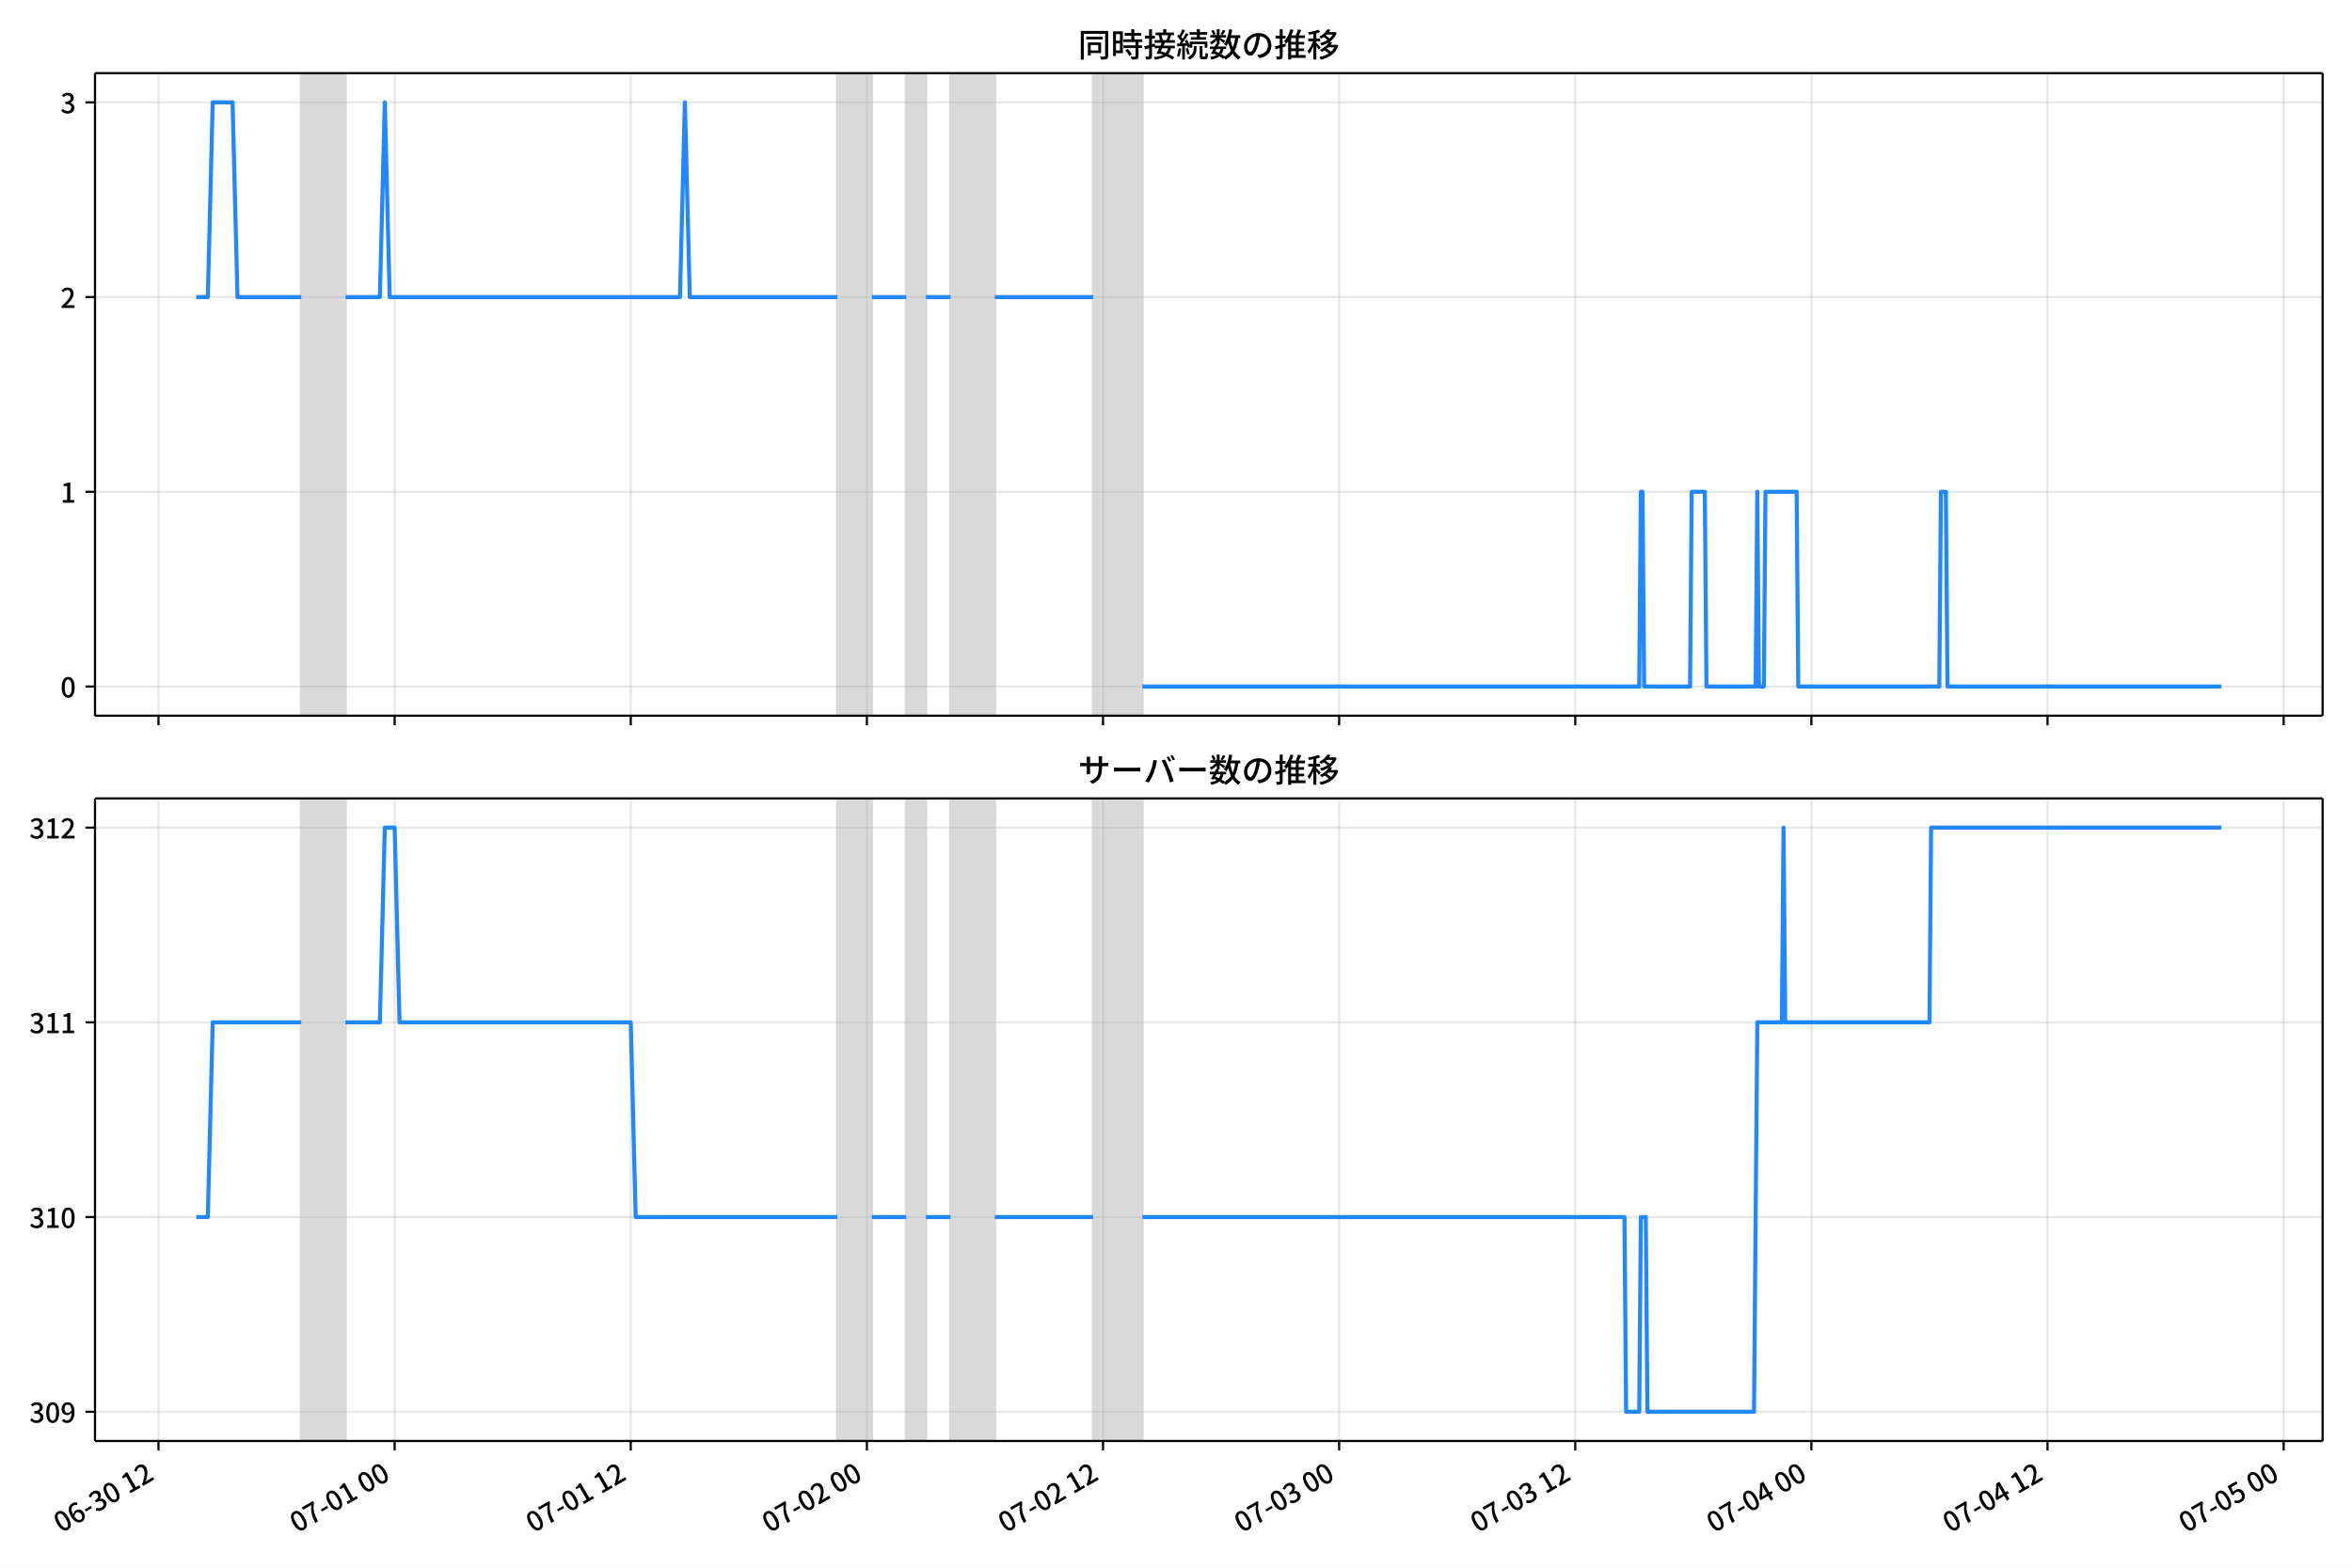
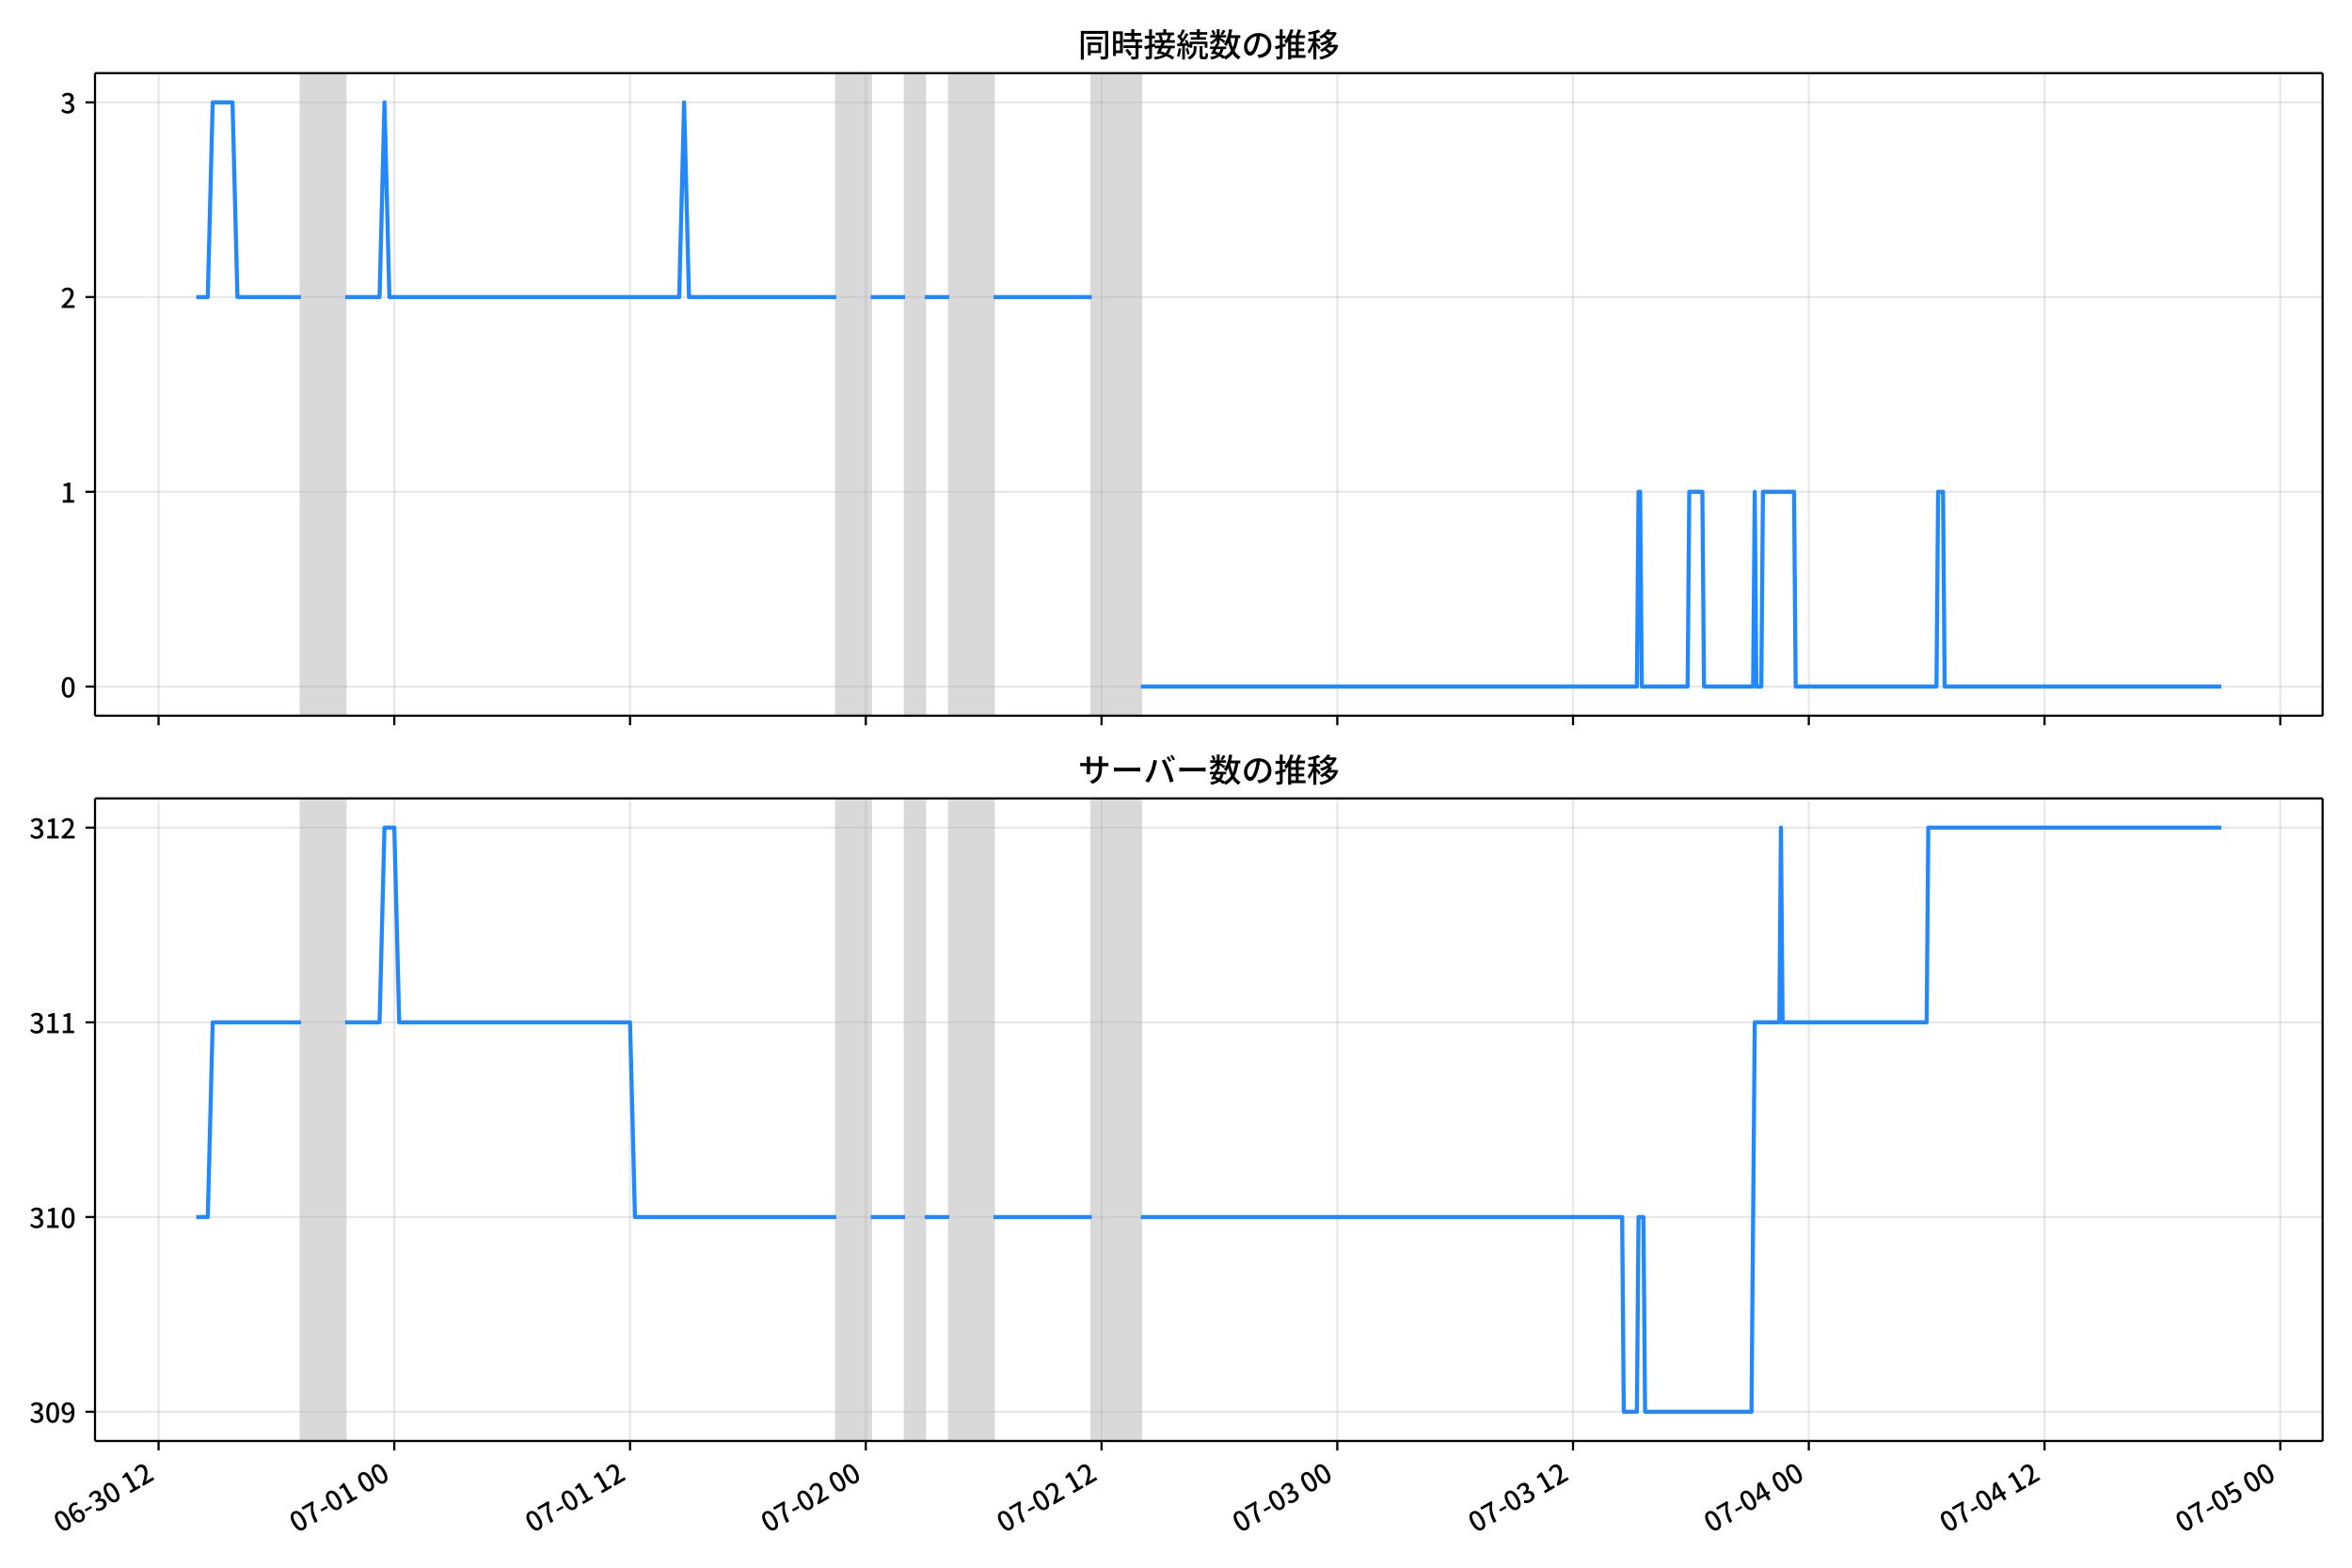
<svg xmlns="http://www.w3.org/2000/svg" xmlns:xlink="http://www.w3.org/1999/xlink" version="1.1" viewBox="0 0 864 576">
  <defs>
    <style type="text/css">*{stroke-linejoin: round; stroke-linecap: butt}</style>
  </defs>
  <g id="z">
    <g id="aa">
      <path d="m0 576h864v-576h-864z" fill="#fff" />
    </g>
    <g id="ab">
      <g id="ac">
        <path d="m34.9 262.97h818.3v-236.09h-818.3z" fill="#fff" />
      </g>
      <g id="ad">
-         <path d="m110.63 262.97h16.264v-236.09h-16.264z" clip-path="url(#b)" fill="#808080" opacity=".3" stroke="#808080" />
+         <path d="m110.57 262.97h16.238v-236.09h-16.238z" clip-path="url(#c)" fill="#808080" opacity=".3" stroke="#808080" />
      </g>
      <g id="ae">
-         <path d="m307.6 262.97h12.65v-236.09h-12.65z" clip-path="url(#b)" fill="#808080" opacity=".3" stroke="#808080" />
+         <path d="m307.22 262.97h12.629v-236.09h-12.629z" clip-path="url(#c)" fill="#808080" opacity=".3" stroke="#808080" />
      </g>
      <g id="af">
-         <path d="m332.9 262.97h7.228v-236.09h-7.228z" clip-path="url(#b)" fill="#808080" opacity=".3" stroke="#808080" />
+         <path d="m332.48 262.97h7.217v-236.09h-7.217z" clip-path="url(#c)" fill="#808080" opacity=".3" stroke="#808080" />
      </g>
      <g id="ag">
-         <path d="m349.17 262.97h16.264v-236.09h-16.264z" clip-path="url(#b)" fill="#808080" opacity=".3" stroke="#808080" />
+         <path d="m348.72 262.97h16.238v-236.09h-16.238z" clip-path="url(#c)" fill="#808080" opacity=".3" stroke="#808080" />
      </g>
      <g id="ah">
-         <path d="m401.57 262.97h18.071v-236.09h-18.071z" clip-path="url(#b)" fill="#808080" opacity=".3" stroke="#808080" />
+         <path d="m401.04 262.97h18.042v-236.09h-18.042z" clip-path="url(#c)" fill="#808080" opacity=".3" stroke="#808080" />
      </g>
      <g id="ai">
        <g id="aj">
          <g id="ak">
-             <path d="m58.223 262.97v-236.09" clip-path="url(#b)" fill="none" stroke="#b0b0b0" stroke-linecap="square" stroke-opacity=".3" stroke-width=".8" />
+             <path d="m58.245 262.97v-236.09" clip-path="url(#c)" fill="none" stroke="#b0b0b0" stroke-linecap="square" stroke-opacity=".3" stroke-width=".8" />
          </g>
          <g id="al">
            <defs>
              <path id="d" d="m0 0v3.5" stroke="#000" stroke-width=".8" />
            </defs>
-             <use x="58.223" y="262.973" stroke="#000000" stroke-width=".8" xlink:href="#d" />
+             <use x="58.245" y="262.973" stroke="#000000" stroke-width=".8" xlink:href="#d" />
          </g>
        </g>
        <g id="am">
          <g id="an">
-             <path d="m144.96 262.97v-236.09" clip-path="url(#b)" fill="none" stroke="#b0b0b0" stroke-linecap="square" stroke-opacity=".3" stroke-width=".8" />
+             <path d="m144.85 262.97v-236.09" clip-path="url(#c)" fill="none" stroke="#b0b0b0" stroke-linecap="square" stroke-opacity=".3" stroke-width=".8" />
          </g>
          <g id="ao">
-             <use x="144.964" y="262.973" stroke="#000000" stroke-width=".8" xlink:href="#d" />
+             <use x="144.846" y="262.973" stroke="#000000" stroke-width=".8" xlink:href="#d" />
          </g>
        </g>
        <g id="ap">
          <g id="aq">
-             <path d="m231.71 262.97v-236.09" clip-path="url(#b)" fill="none" stroke="#b0b0b0" stroke-linecap="square" stroke-opacity=".3" stroke-width=".8" />
+             <path d="m231.45 262.97v-236.09" clip-path="url(#c)" fill="none" stroke="#b0b0b0" stroke-linecap="square" stroke-opacity=".3" stroke-width=".8" />
          </g>
          <g id="ar">
-             <use x="231.705" y="262.973" stroke="#000000" stroke-width=".8" xlink:href="#d" />
+             <use x="231.447" y="262.973" stroke="#000000" stroke-width=".8" xlink:href="#d" />
          </g>
        </g>
        <g id="as">
          <g id="at">
-             <path d="m318.45 262.97v-236.09" clip-path="url(#b)" fill="none" stroke="#b0b0b0" stroke-linecap="square" stroke-opacity=".3" stroke-width=".8" />
+             <path d="m318.05 262.97v-236.09" clip-path="url(#c)" fill="none" stroke="#b0b0b0" stroke-linecap="square" stroke-opacity=".3" stroke-width=".8" />
          </g>
          <g id="au">
-             <use x="318.447" y="262.973" stroke="#000000" stroke-width=".8" xlink:href="#d" />
+             <use x="318.048" y="262.973" stroke="#000000" stroke-width=".8" xlink:href="#d" />
          </g>
        </g>
        <g id="av">
          <g id="aw">
-             <path d="m405.19 262.97v-236.09" clip-path="url(#b)" fill="none" stroke="#b0b0b0" stroke-linecap="square" stroke-opacity=".3" stroke-width=".8" />
+             <path d="m404.65 262.97v-236.09" clip-path="url(#c)" fill="none" stroke="#b0b0b0" stroke-linecap="square" stroke-opacity=".3" stroke-width=".8" />
          </g>
          <g id="ax">
-             <use x="405.188" y="262.973" stroke="#000000" stroke-width=".8" xlink:href="#d" />
+             <use x="404.65" y="262.973" stroke="#000000" stroke-width=".8" xlink:href="#d" />
          </g>
        </g>
        <g id="ay">
          <g id="az">
-             <path d="m491.93 262.97v-236.09" clip-path="url(#b)" fill="none" stroke="#b0b0b0" stroke-linecap="square" stroke-opacity=".3" stroke-width=".8" />
+             <path d="m491.25 262.97v-236.09" clip-path="url(#c)" fill="none" stroke="#b0b0b0" stroke-linecap="square" stroke-opacity=".3" stroke-width=".8" />
          </g>
          <g id="ba">
-             <use x="491.929" y="262.973" stroke="#000000" stroke-width=".8" xlink:href="#d" />
+             <use x="491.251" y="262.973" stroke="#000000" stroke-width=".8" xlink:href="#d" />
          </g>
        </g>
        <g id="bb">
          <g id="bc">
-             <path d="m578.67 262.97v-236.09" clip-path="url(#b)" fill="none" stroke="#b0b0b0" stroke-linecap="square" stroke-opacity=".3" stroke-width=".8" />
+             <path d="m577.85 262.97v-236.09" clip-path="url(#c)" fill="none" stroke="#b0b0b0" stroke-linecap="square" stroke-opacity=".3" stroke-width=".8" />
          </g>
          <g id="bd">
-             <use x="578.671" y="262.973" stroke="#000000" stroke-width=".8" xlink:href="#d" />
+             <use x="577.852" y="262.973" stroke="#000000" stroke-width=".8" xlink:href="#d" />
          </g>
        </g>
        <g id="be">
          <g id="bf">
-             <path d="m665.41 262.97v-236.09" clip-path="url(#b)" fill="none" stroke="#b0b0b0" stroke-linecap="square" stroke-opacity=".3" stroke-width=".8" />
+             <path d="m664.45 262.97v-236.09" clip-path="url(#c)" fill="none" stroke="#b0b0b0" stroke-linecap="square" stroke-opacity=".3" stroke-width=".8" />
          </g>
          <g id="bg">
-             <use x="665.412" y="262.973" stroke="#000000" stroke-width=".8" xlink:href="#d" />
+             <use x="664.453" y="262.973" stroke="#000000" stroke-width=".8" xlink:href="#d" />
          </g>
        </g>
        <g id="bh">
          <g id="bi">
-             <path d="m752.15 262.97v-236.09" clip-path="url(#b)" fill="none" stroke="#b0b0b0" stroke-linecap="square" stroke-opacity=".3" stroke-width=".8" />
+             <path d="m751.05 262.97v-236.09" clip-path="url(#c)" fill="none" stroke="#b0b0b0" stroke-linecap="square" stroke-opacity=".3" stroke-width=".8" />
          </g>
          <g id="bj">
-             <use x="752.153" y="262.973" stroke="#000000" stroke-width=".8" xlink:href="#d" />
+             <use x="751.054" y="262.973" stroke="#000000" stroke-width=".8" xlink:href="#d" />
          </g>
        </g>
        <g id="bk">
          <g id="bl">
-             <path d="m838.89 262.97v-236.09" clip-path="url(#b)" fill="none" stroke="#b0b0b0" stroke-linecap="square" stroke-opacity=".3" stroke-width=".8" />
+             <path d="m837.65 262.97v-236.09" clip-path="url(#c)" fill="none" stroke="#b0b0b0" stroke-linecap="square" stroke-opacity=".3" stroke-width=".8" />
          </g>
          <g id="bm">
-             <use x="838.895" y="262.973" stroke="#000000" stroke-width=".8" xlink:href="#d" />
+             <use x="837.655" y="262.973" stroke="#000000" stroke-width=".8" xlink:href="#d" />
          </g>
        </g>
      </g>
      <g id="bn">
        <g id="bo">
          <g id="bp">
-             <path d="m34.9 252.24h818.3" clip-path="url(#b)" fill="none" stroke="#b0b0b0" stroke-linecap="square" stroke-opacity=".3" stroke-width=".8" />
+             <path d="m34.9 252.24h818.3" clip-path="url(#c)" fill="none" stroke="#b0b0b0" stroke-linecap="square" stroke-opacity=".3" stroke-width=".8" />
          </g>
          <g id="bq">
            <defs>
              <path id="i" d="m0 0h-3.5" stroke="#000" stroke-width=".8" />
            </defs>
            <use x="34.9" y="252.241" stroke="#000000" stroke-width=".8" xlink:href="#i" />
          </g>
          <g id="br">
            <g transform="translate(22.2 256.23) scale(.1 -.1)">
              <defs>
                <path id="a" transform="scale(.015625)" d="m1830-90q-460 0-806 275-346 276-535 823-188 547-188 1366 0 820 188 1357 189 538 535 803 346 266 806 266 461 0 800-269 340-269 528-803 189-534 189-1354 0-819-189-1366-188-547-528-823-339-275-800-275zm0 589q237 0 422 185 186 186 288 599 103 413 103 1091 0 679-103 1082-102 403-288 582-185 180-422 180-236 0-422-180-186-179-292-582-105-403-105-1082 0-678 105-1091 106-413 292-599 186-185 422-185z" />
              </defs>
              <use xlink:href="#a" />
            </g>
          </g>
        </g>
        <g id="bs">
          <g id="bt">
-             <path d="m34.9 180.7h818.3" clip-path="url(#b)" fill="none" stroke="#b0b0b0" stroke-linecap="square" stroke-opacity=".3" stroke-width=".8" />
+             <path d="m34.9 180.7h818.3" clip-path="url(#c)" fill="none" stroke="#b0b0b0" stroke-linecap="square" stroke-opacity=".3" stroke-width=".8" />
          </g>
          <g id="bu">
            <use x="34.9" y="180.698" stroke="#000000" stroke-width=".8" xlink:href="#i" />
          </g>
          <g id="bv">
            <g transform="translate(22.2 184.68) scale(.1 -.1)">
              <defs>
                <path id="e" transform="scale(.015625)" d="m544 0v608h1037v3277h-845v467q333 58 579 147 247 90 451 218h557v-4109h915v-608h-2694z" />
              </defs>
              <use xlink:href="#e" />
            </g>
          </g>
        </g>
        <g id="bw">
          <g id="bx">
-             <path d="m34.9 109.15h818.3" clip-path="url(#b)" fill="none" stroke="#b0b0b0" stroke-linecap="square" stroke-opacity=".3" stroke-width=".8" />
+             <path d="m34.9 109.15h818.3" clip-path="url(#c)" fill="none" stroke="#b0b0b0" stroke-linecap="square" stroke-opacity=".3" stroke-width=".8" />
          </g>
          <g id="by">
            <use x="34.9" y="109.155" stroke="#000000" stroke-width=".8" xlink:href="#i" />
          </g>
          <g id="bz">
            <g transform="translate(22.2 113.14) scale(.1 -.1)">
              <defs>
                <path id="h" transform="scale(.015625)" d="m282 0v429q697 621 1164 1136 468 515 701 956 234 442 234 826 0 256-87 451-86 196-262 301-176 106-445 106-275 0-506-151-230-150-422-368l-416 410q301 333 637 518 336 186 803 186 429 0 749-176t496-493 176-745q0-455-224-919t-615-935q-390-470-889-950 186 20 394 36t374 16h1184v-634h-3046z" />
              </defs>
              <use xlink:href="#h" />
            </g>
          </g>
        </g>
        <g id="ca">
          <g id="cb">
-             <path d="m34.9 37.611h818.3" clip-path="url(#b)" fill="none" stroke="#b0b0b0" stroke-linecap="square" stroke-opacity=".3" stroke-width=".8" />
+             <path d="m34.9 37.611h818.3" clip-path="url(#c)" fill="none" stroke="#b0b0b0" stroke-linecap="square" stroke-opacity=".3" stroke-width=".8" />
          </g>
          <g id="cc">
            <use x="34.9" y="37.611" stroke="#000000" stroke-width=".8" xlink:href="#i" />
          </g>
          <g id="cd">
            <g transform="translate(22.2 41.597) scale(.1 -.1)">
              <defs>
                <path id="j" transform="scale(.015625)" d="m1715-90q-371 0-656 90t-503 240q-217 150-377 323l359 474q211-205 479-359 269-153 634-153 269 0 467 92 199 93 311 266t112 423q0 256-125 451t-429 300q-304 106-835 106v551q467 0 732 105 266 106 384 291 119 186 119 423 0 307-192 489-192 183-531 183-269 0-503-119-233-118-438-316l-384 460q282 256 614 413 333 157 737 157 422 0 748-144 327-144 512-413 186-269 186-659 0-403-221-685-221-281-592-422v-26q269-70 490-227t349-400 128-557q0-422-215-726-214-304-573-468-358-163-787-163z" />
              </defs>
              <use xlink:href="#j" />
            </g>
          </g>
        </g>
      </g>
      <g id="ce">
-         <path d="m72.095 109.15h4.243l1.803-71.543h7.289l1.811 71.543h23.388m16.264 0h12.65l1.807-71.543 1.807 71.543h106.62l1.807-71.543 1.807 71.543h54.213m12.65 0h12.65m7.228 0h9.036m16.264 0h36.142m18.071 143.09h182.52l.602-71.543h.602l.602 71.543h16.866l.602-71.543h4.819l.602 71.543h18.071l.602-71.543.602 71.543h1.807l.602-71.543h11.445l.602 71.543h51.804l.602-71.543h1.807l.602 71.543h100.6v0" clip-path="url(#b)" fill="none" stroke="#28f" stroke-linecap="square" stroke-width="1.5" />
+         <path d="m72.095 109.15h4.236l1.8-71.543h7.277l1.808 71.543h23.35m16.238 0h12.629l1.804-71.543 1.804 71.543h106.45l1.804-71.543 1.804 71.543h54.126m12.629 0h12.629m7.217 0h9.021m16.238 0h36.084m18.042 143.09h182.22l.601-71.543h.601l.601 71.543h16.839l.601-71.543h4.811l.601 71.543h18.042l.601-71.543.601 71.543h1.804l.601-71.543h11.427l.601 71.543h51.72l.601-71.543h1.804l.601 71.543h101.64v0" clip-path="url(#c)" fill="none" stroke="#28f" stroke-linecap="square" stroke-width="1.5" />
      </g>
      <g id="cf">
        <path d="m34.9 262.97v-236.09" fill="none" stroke="#000" stroke-linecap="square" stroke-width=".8" />
      </g>
      <g id="cg">
        <path d="m853.2 262.97v-236.09" fill="none" stroke="#000" stroke-linecap="square" stroke-width=".8" />
      </g>
      <g id="ch">
        <path d="m34.9 262.97h818.3" fill="none" stroke="#000" stroke-linecap="square" stroke-width=".8" />
      </g>
      <g id="ci">
        <path d="m34.9 26.88h818.3" fill="none" stroke="#000" stroke-linecap="square" stroke-width=".8" />
      </g>
      <g id="cj">
        <g transform="translate(396.05 20.88) scale(.12 -.12)">
          <defs>
            <path id="t" transform="scale(.015625)" d="m1587 3936h3232v-518h-3232v518zm320-1114h557v-2534h-557v2534zm301 0h2291v-2086h-2291v512h1734v1069h-1734v505zm-1683 2260h5113v-570h-4524v-5056h-589v5626zm4768 0h595v-4896q0-250-67-397t-227-218q-160-77-426-96t-675-19q-13 83-45 192t-77 218q-45 108-89 185 281-13 527-13 247 0 330 0 83 7 118 42 36 35 36 112v4890z" />
            <path id="r" transform="scale(.015625)" d="m2714 4672h3238v-525h-3238v525zm-244-1235h3712v-538h-3712v538zm20-1184h3635v-531h-3635v531zm1523 3155h595v-2310h-595v2310zm832-2451h589v-2823q0-230-61-364-61-135-227-199-167-70-423-86t-633-16q-20 121-78 285-57 163-121 284 275-6 509-9t310-3q77 6 106 28 29 23 29 93v2810zm-2023-1677 487 282q153-160 313-352t294-381q135-189 206-343l-519-313q-64 153-189 348-124 196-278 394-154 199-314 365zm-2086 3718h1619v-4281h-1619v544h1056v3187h-1056v550zm32-1843h1293v-537h-1293v537zm-320 1843h563v-4832h-563v4832z" />
            <path id="s" transform="scale(.015625)" d="m3866 5408h614v-870h-614v870zm-1479-653h3597v-518h-3597v518zm-230-1485h4e3v-518h-4e3v518zm825 922 519 102q64-160 121-342 58-182 96-352 39-170 45-304l-544-128q-6 134-42 313-35 180-83 365-48 186-112 346zm1856 109 589-71q-96-275-202-557-105-281-195-486l-518 77q58 147 122 329 64 183 118 372t86 336zm-2643-2106h3943v-518h-3943v518zm1408 685 602-115q-167-371-362-784t-390-797-362-685l-525 179q160 288 346 666t368 784 323 752zm-659-2157 358 403q352-102 733-240 381-137 752-304 371-166 697-336 327-169 558-329l-384-461q-218 160-532 336-313 176-685 345-371 170-755 323-384 154-742 263zm1894 1114 583-71q-122-550-353-944-230-393-604-662t-922-435q-547-167-1296-269-25 128-93 269-67 141-137 230 678 64 1168 192t819 349q330 221 531 550 202 330 304 791zm-4684 217q396 90 953 240 557 151 1120 311l77-544q-525-154-1053-311-528-156-963-284l-134 588zm121 2093h1965v-563h-1965v563zm819 1248h576v-5229q0-236-51-374t-192-208q-141-77-355-99-214-23-541-16-13 115-64 288t-109 294q205-6 381-6t234 0q64 0 92 28 29 29 29 93v5229z" />
            <path id="q" transform="scale(.015625)" d="m4058 5408h595v-1798h-595v1798zm-1415-563h3443v-499h-3443v499zm231-992h3008v-499h-3008v499zm-224-877h3475v-1203h-531v729h-2432v-729h-512v1203zm1964-877h551v-1881q0-122 22-157 23-35 106-35 25 0 92 0 68 0 135 0t99 0q51 0 83 54t45 224 19 515q90-70 234-131t259-93q-19-429-83-662-64-234-183-326-118-93-316-93-39 0-103 0t-134 0-138 0q-67 0-99 0-237 0-365 64t-176 218q-48 153-48 422v1881zm-1164-6h550v-455q0-243-48-528-48-284-186-579-137-294-409-572-272-279-727-503-70 90-192 208-121 118-230 195 416 205 665 438 250 234 371 474 122 240 164 467 42 228 42 413v442zm-2240 3309 524-192q-121-244-259-503-137-259-275-496t-259-416l-410 173q122 186 246 438 125 253 240 515 116 263 193 481zm716-743 500-230q-224-359-496-756-272-396-548-764-275-368-518-650l-358 205q179 211 377 483 199 272 387 569 189 298 358 592 170 295 298 551zm-1721-665 307 403q166-154 339-340 173-185 320-364t224-327l-326-460q-77 160-218 348-141 189-314 384-172 196-332 356zm1485-832 435 179q128-211 249-458 122-246 215-474 93-227 137-412l-473-211q-32 185-119 422-86 237-201 486-115 250-243 468zm-1530-583q422 26 998 54 576 29 1184 68l7-499q-570-45-1127-84-556-38-992-70l-70 531zm1702-992 436 135q121-276 214-596t118-556l-454-148q-26 237-112 563-86 327-202 602zm-1363 109 499-83q-57-455-163-897-105-441-253-748-51 32-134 73-83 42-170 83-86 42-144 62 148 294 234 697t131 813zm691 627h525v-2861h-525v2861z" />
            <path id="l" transform="scale(.015625)" d="m224 2022h3187v-499h-3187v499zm51 2247h3111v-487h-3111v487zm1127-1735 563-121q-154-320-333-672t-352-679q-173-326-326-582l-532 173q148 243 324 566t345 669q170 346 311 646zm934-832 563-64q-89-480-262-838t-461-614-701-432-976-298q-25 128-99 269t-157 237q659 102 1085 303 426 202 666 554t342 883zm422 3597 519-211q-147-218-298-436-150-217-278-377l-403 186q121 173 252 413 132 240 208 425zm-1203 109h563v-2957h-563v2957zm-1075-320 448 186q134-192 246-420 112-227 157-393l-467-211q-38 172-147 406t-237 432zm1094-1050 397-236q-160-263-400-529-240-265-519-489-278-224-553-378-51 103-141 237-89 135-179 218 269 109 534 294 266 186 493 416 228 231 368 467zm487-204q83-45 246-145 163-99 352-211t346-211 221-150l-327-423q-83 77-230 198-147 122-317 253-170 132-327 250-156 119-259 189l295 250zm1798 396h2311v-556h-2311v556zm115 1178 615-90q-103-640-263-1235t-384-1101q-224-505-512-889-44 57-134 134t-186 157-166 125q275 339 473 796 199 458 340 995 141 538 217 1108zm1223-1510 614-58q-147-1101-445-1940-297-838-813-1443-515-604-1321-1014-26 71-90 177-64 105-134 208-70 102-128 159 742 346 1212 880 471 535 730 1290 260 755 375 1741zm-1005-135q134-851 387-1597 253-745 659-1305 407-560 1002-874-70-57-154-150-83-93-154-189-70-96-121-179-633 371-1056 988-422 618-688 1434-265 816-425 1783l550 89zm-3309-3065 327 416q377-148 754-330 378-182 701-378 324-195 548-368l-416-435q-211 179-519 378-307 198-666 383-358 186-729 334z" />
            <path id="p" transform="scale(.015625)" d="m3686 4378q-64-493-163-1041-99-547-265-1084-192-653-432-1104t-522-688-595-237q-320 0-596 221-275 221-448 621-172 400-172 931 0 537 220 1017 221 480 611 851 391 372 909 583 519 211 1121 211 576 0 1040-186 464-185 793-515 330-329 502-771 173-441 173-941 0-672-278-1194-278-521-816-851-538-329-1318-444l-378 601q166 20 307 42t263 48q307 70 585 217 279 148 496 375 218 227 342 534 125 308 125 692t-122 713q-121 330-358 573-236 243-582 380-346 138-781 138-525 0-935-186-409-185-694-489-284-304-432-656-147-352-147-678 0-365 89-605 90-240 224-355 135-115 276-115t288 144 297 457q151 314 298 800 147 461 246 982 100 522 145 1021l684-12z" />
            <path id="m" transform="scale(.015625)" d="m2995 2925h2893v-519h-2893v519zm0-1280h2893v-519h-2893v519zm-64-1299h3232v-557h-3232v557zm1312 3577h563v-3763h-563v3763zm429 1466 634-141q-154-390-340-794-185-403-339-684l-512 140q103 199 208 458 106 259 195 528 90 269 154 493zm-1472 25 582-147q-153-518-371-1018-217-499-483-931t-573-758q-38 64-109 160-70 96-147 198-77 103-141 160 416 416 733 1034t509 1302zm128-1203h2720v-537h-2720v-4205h-582v4422l313 320h269zm-3174-2157q396 90 953 240 557 151 1120 311l77-544q-525-154-1053-311-528-156-963-284l-134 588zm121 2093h1965v-563h-1965v563zm819 1248h576v-5229q0-236-51-374t-192-208q-141-77-355-99-214-23-541-16-13 115-64 288t-109 294q205-6 381-6t234 0q64 0 92 28 29 29 29 93v5229z" />
            <path id="k" transform="scale(.015625)" d="m4051 5402 595-109q-281-493-729-941t-1107-806q-39 64-106 144t-141 153q-73 74-137 119 608 288 1011 678t614 762zm-77-557h1511v-493h-1863l352 493zm1293 0h109l109 25 384-179q-192-505-496-905t-695-701q-390-301-845-519-454-217-947-358-44 109-137 253t-176 227q448 109 867 294 419 186 777 445 359 259 631 592t419 730v96zm-1990-954 377 307q167-96 336-218 170-121 320-249 151-128 247-237l-397-332q-90 108-237 236t-317 259q-169 132-329 234zm1107-934 595-109q-307-538-803-1031-496-492-1232-876-38 64-102 144t-138 156q-74 77-138 116 455 217 807 483t604 554q253 288 407 563zm-90-589h1460v-506h-1818l358 506zm1268 0h121l109 26 384-167q-192-614-531-1075t-787-794q-448-332-983-553-534-221-1129-355-45 115-132 269-86 153-176 249 551 96 1043 285 493 189 903 473 410 285 714 669t464 883v90zm-2132-1056 410 339q186-102 384-237 198-134 371-275t282-269l-435-371q-103 128-270 272-166 144-361 288t-381 253zm-2150 3533h589v-5376h-589v5376zm-992-1242h2336v-569h-2336v569zm1024-224 365-160q-96-339-231-707-134-368-291-727-157-358-336-672-179-313-365-537-44 128-134 291t-160 272q173 192 339 457 167 266 323 570 157 304 282 618t208 595zm941 1946 416-467q-314-122-695-221-380-99-784-173-403-74-780-131-20 102-71 236-51 135-102 231 358 58 732 138 375 80 711 179t573 208zm-397-2579q58-45 179-170 122-125 266-266 144-140 259-265t160-183l-352-473q-58 102-157 255-99 154-218 317-118 164-227 311-108 147-185 237l275 237z" />
          </defs>
          <use xlink:href="#t" />
          <use transform="translate(100)" xlink:href="#r" />
          <use transform="translate(200)" xlink:href="#s" />
          <use transform="translate(300)" xlink:href="#q" />
          <use transform="translate(400)" xlink:href="#l" />
          <use transform="translate(500)" xlink:href="#p" />
          <use transform="translate(600)" xlink:href="#m" />
          <use transform="translate(700)" xlink:href="#k" />
        </g>
      </g>
    </g>
    <g id="ck">
      <g id="cl">
        <path d="m34.9 529.45h818.3v-236.09h-818.3z" fill="#fff" />
      </g>
      <g id="cm">
-         <path d="m110.63 529.45h16.264v-236.09h-16.264z" clip-path="url(#c)" fill="#808080" opacity=".3" stroke="#808080" />
+         <path d="m110.57 529.45h16.238v-236.09h-16.238z" clip-path="url(#b)" fill="#808080" opacity=".3" stroke="#808080" />
      </g>
      <g id="cn">
-         <path d="m307.6 529.45h12.65v-236.09h-12.65z" clip-path="url(#c)" fill="#808080" opacity=".3" stroke="#808080" />
+         <path d="m307.22 529.45h12.629v-236.09h-12.629z" clip-path="url(#b)" fill="#808080" opacity=".3" stroke="#808080" />
      </g>
      <g id="co">
-         <path d="m332.9 529.45h7.228v-236.09h-7.228z" clip-path="url(#c)" fill="#808080" opacity=".3" stroke="#808080" />
+         <path d="m332.48 529.45h7.217v-236.09h-7.217z" clip-path="url(#b)" fill="#808080" opacity=".3" stroke="#808080" />
      </g>
      <g id="cp">
-         <path d="m349.17 529.45h16.264v-236.09h-16.264z" clip-path="url(#c)" fill="#808080" opacity=".3" stroke="#808080" />
+         <path d="m348.72 529.45h16.238v-236.09h-16.238z" clip-path="url(#b)" fill="#808080" opacity=".3" stroke="#808080" />
      </g>
      <g id="cq">
-         <path d="m401.57 529.45h18.071v-236.09h-18.071z" clip-path="url(#c)" fill="#808080" opacity=".3" stroke="#808080" />
+         <path d="m401.04 529.45h18.042v-236.09h-18.042z" clip-path="url(#b)" fill="#808080" opacity=".3" stroke="#808080" />
      </g>
      <g id="cr">
        <g id="cs">
          <g id="ct">
-             <path d="m58.223 529.45v-236.09" clip-path="url(#c)" fill="none" stroke="#b0b0b0" stroke-linecap="square" stroke-opacity=".3" stroke-width=".8" />
+             <path d="m58.245 529.45v-236.09" clip-path="url(#b)" fill="none" stroke="#b0b0b0" stroke-linecap="square" stroke-opacity=".3" stroke-width=".8" />
          </g>
          <g id="cu">
-             <use x="58.223" y="529.445" stroke="#000000" stroke-width=".8" xlink:href="#d" />
+             <use x="58.245" y="529.445" stroke="#000000" stroke-width=".8" xlink:href="#d" />
          </g>
          <g id="cv">
-             <g transform="translate(22.449 563.36) rotate(-30) scale(.1 -.1)">
+             <g transform="translate(22.472 563.36) rotate(-30) scale(.1 -.1)">
              <defs>
                <path id="v" transform="scale(.015625)" d="m1971-90q-339 0-634 144-294 144-518 435-224 292-352 733-128 442-128 1044 0 678 147 1161 148 483 397 784 250 301 570 445t665 144q397 0 688-147 292-147 490-359l-403-448q-128 154-327 253-198 99-409 99-307 0-567-182-259-182-413-605-153-422-153-1145 0-608 115-1002t326-589q212-195 493-195 212 0 375 121 163 122 259 343t96 522q0 300-90 511-89 212-259 320-169 109-419 109-211 0-451-134t-458-461l-25 538q134 192 313 323t374 201q196 71 375 71 397 0 694-163 298-163 467-490 170-326 170-825 0-468-195-817-195-348-512-544-317-195-701-195z" />
                <path id="f" transform="scale(.015625)" d="m301 1536v544h1689v-544h-1689z" />
              </defs>
              <use xlink:href="#a" />
              <use transform="translate(57)" xlink:href="#v" />
              <use transform="translate(114)" xlink:href="#f" />
              <use transform="translate(149.7)" xlink:href="#j" />
              <use transform="translate(206.7)" xlink:href="#a" />
              <use transform="translate(263.7)" xlink:href="#NotoSansJP-Medium-20" />
              <use transform="translate(286.2)" xlink:href="#e" />
              <use transform="translate(343.2)" xlink:href="#h" />
            </g>
          </g>
        </g>
        <g id="cw">
          <g id="cx">
-             <path d="m144.96 529.45v-236.09" clip-path="url(#c)" fill="none" stroke="#b0b0b0" stroke-linecap="square" stroke-opacity=".3" stroke-width=".8" />
+             <path d="m144.85 529.45v-236.09" clip-path="url(#b)" fill="none" stroke="#b0b0b0" stroke-linecap="square" stroke-opacity=".3" stroke-width=".8" />
          </g>
          <g id="cy">
-             <use x="144.964" y="529.445" stroke="#000000" stroke-width=".8" xlink:href="#d" />
+             <use x="144.846" y="529.445" stroke="#000000" stroke-width=".8" xlink:href="#d" />
          </g>
          <g id="cz">
-             <g transform="translate(109.19 563.36) rotate(-30) scale(.1 -.1)">
+             <g transform="translate(109.07 563.36) rotate(-30) scale(.1 -.1)">
              <defs>
                <path id="g" transform="scale(.015625)" d="m1235 0q32 646 109 1187t224 1024 384 941 576 938h-2208v627h3027v-455q-409-512-665-989-256-476-397-969t-205-1053-90-1251h-755z" />
              </defs>
              <use xlink:href="#a" />
              <use transform="translate(57)" xlink:href="#g" />
              <use transform="translate(114)" xlink:href="#f" />
              <use transform="translate(149.7)" xlink:href="#a" />
              <use transform="translate(206.7)" xlink:href="#e" />
              <use transform="translate(263.7)" xlink:href="#NotoSansJP-Medium-20" />
              <use transform="translate(286.2)" xlink:href="#a" />
              <use transform="translate(343.2)" xlink:href="#a" />
            </g>
          </g>
        </g>
        <g id="da">
          <g id="db">
-             <path d="m231.71 529.45v-236.09" clip-path="url(#c)" fill="none" stroke="#b0b0b0" stroke-linecap="square" stroke-opacity=".3" stroke-width=".8" />
+             <path d="m231.45 529.45v-236.09" clip-path="url(#b)" fill="none" stroke="#b0b0b0" stroke-linecap="square" stroke-opacity=".3" stroke-width=".8" />
          </g>
          <g id="dc">
-             <use x="231.705" y="529.445" stroke="#000000" stroke-width=".8" xlink:href="#d" />
+             <use x="231.447" y="529.445" stroke="#000000" stroke-width=".8" xlink:href="#d" />
          </g>
          <g id="dd">
-             <g transform="translate(195.93 563.36) rotate(-30) scale(.1 -.1)">
+             <g transform="translate(195.67 563.36) rotate(-30) scale(.1 -.1)">
              <use xlink:href="#a" />
              <use transform="translate(57)" xlink:href="#g" />
              <use transform="translate(114)" xlink:href="#f" />
              <use transform="translate(149.7)" xlink:href="#a" />
              <use transform="translate(206.7)" xlink:href="#e" />
              <use transform="translate(263.7)" xlink:href="#NotoSansJP-Medium-20" />
              <use transform="translate(286.2)" xlink:href="#e" />
              <use transform="translate(343.2)" xlink:href="#h" />
            </g>
          </g>
        </g>
        <g id="de">
          <g id="df">
-             <path d="m318.45 529.45v-236.09" clip-path="url(#c)" fill="none" stroke="#b0b0b0" stroke-linecap="square" stroke-opacity=".3" stroke-width=".8" />
+             <path d="m318.05 529.45v-236.09" clip-path="url(#b)" fill="none" stroke="#b0b0b0" stroke-linecap="square" stroke-opacity=".3" stroke-width=".8" />
          </g>
          <g id="dg">
-             <use x="318.447" y="529.445" stroke="#000000" stroke-width=".8" xlink:href="#d" />
+             <use x="318.048" y="529.445" stroke="#000000" stroke-width=".8" xlink:href="#d" />
          </g>
          <g id="dh">
-             <g transform="translate(282.67 563.36) rotate(-30) scale(.1 -.1)">
+             <g transform="translate(282.28 563.36) rotate(-30) scale(.1 -.1)">
              <use xlink:href="#a" />
              <use transform="translate(57)" xlink:href="#g" />
              <use transform="translate(114)" xlink:href="#f" />
              <use transform="translate(149.7)" xlink:href="#a" />
              <use transform="translate(206.7)" xlink:href="#h" />
              <use transform="translate(263.7)" xlink:href="#NotoSansJP-Medium-20" />
              <use transform="translate(286.2)" xlink:href="#a" />
              <use transform="translate(343.2)" xlink:href="#a" />
            </g>
          </g>
        </g>
        <g id="di">
          <g id="dj">
-             <path d="m405.19 529.45v-236.09" clip-path="url(#c)" fill="none" stroke="#b0b0b0" stroke-linecap="square" stroke-opacity=".3" stroke-width=".8" />
+             <path d="m404.65 529.45v-236.09" clip-path="url(#b)" fill="none" stroke="#b0b0b0" stroke-linecap="square" stroke-opacity=".3" stroke-width=".8" />
          </g>
          <g id="dk">
-             <use x="405.188" y="529.445" stroke="#000000" stroke-width=".8" xlink:href="#d" />
+             <use x="404.65" y="529.445" stroke="#000000" stroke-width=".8" xlink:href="#d" />
          </g>
          <g id="dl">
-             <g transform="translate(369.41 563.36) rotate(-30) scale(.1 -.1)">
+             <g transform="translate(368.88 563.36) rotate(-30) scale(.1 -.1)">
              <use xlink:href="#a" />
              <use transform="translate(57)" xlink:href="#g" />
              <use transform="translate(114)" xlink:href="#f" />
              <use transform="translate(149.7)" xlink:href="#a" />
              <use transform="translate(206.7)" xlink:href="#h" />
              <use transform="translate(263.7)" xlink:href="#NotoSansJP-Medium-20" />
              <use transform="translate(286.2)" xlink:href="#e" />
              <use transform="translate(343.2)" xlink:href="#h" />
            </g>
          </g>
        </g>
        <g id="dm">
          <g id="dn">
-             <path d="m491.93 529.45v-236.09" clip-path="url(#c)" fill="none" stroke="#b0b0b0" stroke-linecap="square" stroke-opacity=".3" stroke-width=".8" />
+             <path d="m491.25 529.45v-236.09" clip-path="url(#b)" fill="none" stroke="#b0b0b0" stroke-linecap="square" stroke-opacity=".3" stroke-width=".8" />
          </g>
          <g id="do">
-             <use x="491.929" y="529.445" stroke="#000000" stroke-width=".8" xlink:href="#d" />
+             <use x="491.251" y="529.445" stroke="#000000" stroke-width=".8" xlink:href="#d" />
          </g>
          <g id="dp">
-             <g transform="translate(456.16 563.36) rotate(-30) scale(.1 -.1)">
+             <g transform="translate(455.48 563.36) rotate(-30) scale(.1 -.1)">
              <use xlink:href="#a" />
              <use transform="translate(57)" xlink:href="#g" />
              <use transform="translate(114)" xlink:href="#f" />
              <use transform="translate(149.7)" xlink:href="#a" />
              <use transform="translate(206.7)" xlink:href="#j" />
              <use transform="translate(263.7)" xlink:href="#NotoSansJP-Medium-20" />
              <use transform="translate(286.2)" xlink:href="#a" />
              <use transform="translate(343.2)" xlink:href="#a" />
            </g>
          </g>
        </g>
        <g id="dq">
          <g id="dr">
-             <path d="m578.67 529.45v-236.09" clip-path="url(#c)" fill="none" stroke="#b0b0b0" stroke-linecap="square" stroke-opacity=".3" stroke-width=".8" />
+             <path d="m577.85 529.45v-236.09" clip-path="url(#b)" fill="none" stroke="#b0b0b0" stroke-linecap="square" stroke-opacity=".3" stroke-width=".8" />
          </g>
          <g id="ds">
-             <use x="578.671" y="529.445" stroke="#000000" stroke-width=".8" xlink:href="#d" />
+             <use x="577.852" y="529.445" stroke="#000000" stroke-width=".8" xlink:href="#d" />
          </g>
          <g id="dt">
-             <g transform="translate(542.9 563.36) rotate(-30) scale(.1 -.1)">
+             <g transform="translate(542.08 563.36) rotate(-30) scale(.1 -.1)">
              <use xlink:href="#a" />
              <use transform="translate(57)" xlink:href="#g" />
              <use transform="translate(114)" xlink:href="#f" />
              <use transform="translate(149.7)" xlink:href="#a" />
              <use transform="translate(206.7)" xlink:href="#j" />
              <use transform="translate(263.7)" xlink:href="#NotoSansJP-Medium-20" />
              <use transform="translate(286.2)" xlink:href="#e" />
              <use transform="translate(343.2)" xlink:href="#h" />
            </g>
          </g>
        </g>
        <g id="du">
          <g id="dv">
-             <path d="m665.41 529.45v-236.09" clip-path="url(#c)" fill="none" stroke="#b0b0b0" stroke-linecap="square" stroke-opacity=".3" stroke-width=".8" />
+             <path d="m664.45 529.45v-236.09" clip-path="url(#b)" fill="none" stroke="#b0b0b0" stroke-linecap="square" stroke-opacity=".3" stroke-width=".8" />
          </g>
          <g id="dw">
-             <use x="665.412" y="529.445" stroke="#000000" stroke-width=".8" xlink:href="#d" />
+             <use x="664.453" y="529.445" stroke="#000000" stroke-width=".8" xlink:href="#d" />
          </g>
          <g id="dx">
-             <g transform="translate(629.64 563.36) rotate(-30) scale(.1 -.1)">
+             <g transform="translate(628.68 563.36) rotate(-30) scale(.1 -.1)">
              <defs>
                <path id="n" transform="scale(.015625)" d="m2170 0v3072q0 192 12 457 13 266 20 458h-26q-90-179-183-365-92-185-195-364l-921-1415h2579v-576h-3328v493l1875 2957h858v-4717h-691z" />
              </defs>
              <use xlink:href="#a" />
              <use transform="translate(57)" xlink:href="#g" />
              <use transform="translate(114)" xlink:href="#f" />
              <use transform="translate(149.7)" xlink:href="#a" />
              <use transform="translate(206.7)" xlink:href="#n" />
              <use transform="translate(263.7)" xlink:href="#NotoSansJP-Medium-20" />
              <use transform="translate(286.2)" xlink:href="#a" />
              <use transform="translate(343.2)" xlink:href="#a" />
            </g>
          </g>
        </g>
        <g id="dy">
          <g id="dz">
-             <path d="m752.15 529.45v-236.09" clip-path="url(#c)" fill="none" stroke="#b0b0b0" stroke-linecap="square" stroke-opacity=".3" stroke-width=".8" />
+             <path d="m751.05 529.45v-236.09" clip-path="url(#b)" fill="none" stroke="#b0b0b0" stroke-linecap="square" stroke-opacity=".3" stroke-width=".8" />
          </g>
          <g id="ea">
-             <use x="752.153" y="529.445" stroke="#000000" stroke-width=".8" xlink:href="#d" />
+             <use x="751.054" y="529.445" stroke="#000000" stroke-width=".8" xlink:href="#d" />
          </g>
          <g id="eb">
-             <g transform="translate(716.38 563.36) rotate(-30) scale(.1 -.1)">
+             <g transform="translate(715.28 563.36) rotate(-30) scale(.1 -.1)">
              <use xlink:href="#a" />
              <use transform="translate(57)" xlink:href="#g" />
              <use transform="translate(114)" xlink:href="#f" />
              <use transform="translate(149.7)" xlink:href="#a" />
              <use transform="translate(206.7)" xlink:href="#n" />
              <use transform="translate(263.7)" xlink:href="#NotoSansJP-Medium-20" />
              <use transform="translate(286.2)" xlink:href="#e" />
              <use transform="translate(343.2)" xlink:href="#h" />
            </g>
          </g>
        </g>
        <g id="ec">
          <g id="ed">
-             <path d="m838.89 529.45v-236.09" clip-path="url(#c)" fill="none" stroke="#b0b0b0" stroke-linecap="square" stroke-opacity=".3" stroke-width=".8" />
+             <path d="m837.65 529.45v-236.09" clip-path="url(#b)" fill="none" stroke="#b0b0b0" stroke-linecap="square" stroke-opacity=".3" stroke-width=".8" />
          </g>
          <g id="ee">
-             <use x="838.895" y="529.445" stroke="#000000" stroke-width=".8" xlink:href="#d" />
+             <use x="837.655" y="529.445" stroke="#000000" stroke-width=".8" xlink:href="#d" />
          </g>
          <g id="ef">
-             <g transform="translate(803.12 563.36) rotate(-30) scale(.1 -.1)">
+             <g transform="translate(801.88 563.36) rotate(-30) scale(.1 -.1)">
              <defs>
                <path id="w" transform="scale(.015625)" d="m1715-90q-365 0-653 90t-506 237q-217 147-383 307l352 480q134-134 294-246t361-183q202-70 452-70 262 0 473 118 212 119 333 346 122 227 122 541 0 460-247 716-246 256-649 256-224 0-384-64t-365-198l-365 237 141 2240h2387v-627h-1747l-109-1204q154 77 307 118 154 42 340 42 397 0 723-160t518-490q192-329 192-847 0-519-224-887t-586-560q-361-192-777-192z" />
              </defs>
              <use xlink:href="#a" />
              <use transform="translate(57)" xlink:href="#g" />
              <use transform="translate(114)" xlink:href="#f" />
              <use transform="translate(149.7)" xlink:href="#a" />
              <use transform="translate(206.7)" xlink:href="#w" />
              <use transform="translate(263.7)" xlink:href="#NotoSansJP-Medium-20" />
              <use transform="translate(286.2)" xlink:href="#a" />
              <use transform="translate(343.2)" xlink:href="#a" />
            </g>
          </g>
        </g>
      </g>
      <g id="eg">
        <g id="eh">
          <g id="ei">
-             <path d="m34.9 518.71h818.3" clip-path="url(#c)" fill="none" stroke="#b0b0b0" stroke-linecap="square" stroke-opacity=".3" stroke-width=".8" />
+             <path d="m34.9 518.71h818.3" clip-path="url(#b)" fill="none" stroke="#b0b0b0" stroke-linecap="square" stroke-opacity=".3" stroke-width=".8" />
          </g>
          <g id="ej">
            <use x="34.9" y="518.714" stroke="#000000" stroke-width=".8" xlink:href="#i" />
          </g>
          <g id="ek">
            <g transform="translate(10.8 522.7) scale(.1 -.1)">
              <defs>
                <path id="u" transform="scale(.015625)" d="m1562-90q-410 0-708 150-297 151-502 356l403 461q141-160 346-256t422-96q224 0 425 102 202 103 352 333 151 230 237 614 87 384 87 941 0 589-115 970t-323 563-496 182q-205 0-372-118-166-118-262-336t-96-525q0-301 86-512 87-211 259-323 173-112 417-112 224 0 460 141 237 141 448 461l32-544q-134-180-313-314t-371-208-384-74q-391 0-689 166-297 167-467 496-169 330-169 823 0 467 195 816t515 541 698 192q339 0 636-138 298-137 519-419 221-281 349-710t128-1018q0-691-141-1187t-391-807q-249-310-563-461-313-150-652-150z" />
              </defs>
              <use xlink:href="#j" />
              <use transform="translate(57)" xlink:href="#a" />
              <use transform="translate(114)" xlink:href="#u" />
            </g>
          </g>
        </g>
        <g id="el">
          <g id="em">
-             <path d="m34.9 447.17h818.3" clip-path="url(#c)" fill="none" stroke="#b0b0b0" stroke-linecap="square" stroke-opacity=".3" stroke-width=".8" />
+             <path d="m34.9 447.17h818.3" clip-path="url(#b)" fill="none" stroke="#b0b0b0" stroke-linecap="square" stroke-opacity=".3" stroke-width=".8" />
          </g>
          <g id="en">
            <use x="34.9" y="447.171" stroke="#000000" stroke-width=".8" xlink:href="#i" />
          </g>
          <g id="eo">
            <g transform="translate(10.8 451.16) scale(.1 -.1)">
              <use xlink:href="#j" />
              <use transform="translate(57)" xlink:href="#e" />
              <use transform="translate(114)" xlink:href="#a" />
            </g>
          </g>
        </g>
        <g id="ep">
          <g id="eq">
-             <path d="m34.9 375.63h818.3" clip-path="url(#c)" fill="none" stroke="#b0b0b0" stroke-linecap="square" stroke-opacity=".3" stroke-width=".8" />
+             <path d="m34.9 375.63h818.3" clip-path="url(#b)" fill="none" stroke="#b0b0b0" stroke-linecap="square" stroke-opacity=".3" stroke-width=".8" />
          </g>
          <g id="er">
            <use x="34.9" y="375.627" stroke="#000000" stroke-width=".8" xlink:href="#i" />
          </g>
          <g id="es">
            <g transform="translate(10.8 379.61) scale(.1 -.1)">
              <use xlink:href="#j" />
              <use transform="translate(57)" xlink:href="#e" />
              <use transform="translate(114)" xlink:href="#e" />
            </g>
          </g>
        </g>
        <g id="et">
          <g id="eu">
-             <path d="m34.9 304.08h818.3" clip-path="url(#c)" fill="none" stroke="#b0b0b0" stroke-linecap="square" stroke-opacity=".3" stroke-width=".8" />
+             <path d="m34.9 304.08h818.3" clip-path="url(#b)" fill="none" stroke="#b0b0b0" stroke-linecap="square" stroke-opacity=".3" stroke-width=".8" />
          </g>
          <g id="ev">
            <use x="34.9" y="304.084" stroke="#000000" stroke-width=".8" xlink:href="#i" />
          </g>
          <g id="ew">
            <g transform="translate(10.8 308.07) scale(.1 -.1)">
              <use xlink:href="#j" />
              <use transform="translate(57)" xlink:href="#e" />
              <use transform="translate(114)" xlink:href="#h" />
            </g>
          </g>
        </g>
      </g>
      <g id="ex">
-         <path d="m72.095 447.17h4.243l1.803-71.543h32.488m16.264 0h12.65l1.807-71.543h3.614l1.807 71.543h84.934l1.807 71.543h74.092m12.65 0h12.65m7.228 0h9.036m16.264 0h36.142m18.071 0h177.1l.602 71.543h4.819l.602-71.543h1.807l.602 71.543h39.154l1.205-143.09h9.036l.602-71.543.602 71.543h53.009l.602-71.543h106.62v0" clip-path="url(#c)" fill="none" stroke="#28f" stroke-linecap="square" stroke-width="1.5" />
+         <path d="m72.095 447.17h4.236l1.8-71.543h32.435m16.238 0h12.629l1.804-71.543h3.608l1.804 71.543h84.797l1.804 71.543h73.972m12.629 0h12.629m7.217 0h9.021m16.238 0h36.084m18.042 0h176.81l.601 71.543h4.811l.601-71.543h1.804l.601 71.543h39.091l1.203-143.09h9.021l.601-71.543.601 71.543h52.923l.601-71.543h107.65v0" clip-path="url(#b)" fill="none" stroke="#28f" stroke-linecap="square" stroke-width="1.5" />
      </g>
      <g id="ey">
        <path d="m34.9 529.45v-236.09" fill="none" stroke="#000" stroke-linecap="square" stroke-width=".8" />
      </g>
      <g id="ez">
        <path d="m853.2 529.45v-236.09" fill="none" stroke="#000" stroke-linecap="square" stroke-width=".8" />
      </g>
      <g id="fa">
        <path d="m34.9 529.45h818.3" fill="none" stroke="#000" stroke-linecap="square" stroke-width=".8" />
      </g>
      <g id="fb">
        <path d="m34.9 293.35h818.3" fill="none" stroke="#000" stroke-linecap="square" stroke-width=".8" />
      </g>
      <g id="fc">
        <g transform="translate(396.05 287.35) scale(.12 -.12)">
          <defs>
            <path id="y" transform="scale(.015625)" d="m4685 2893q0-621-84-1111-83-489-288-877-204-387-569-691t-928-560l-544 512q448 167 781 371 333 205 550 503 218 298 323 739 106 442 106 1075v1620q0 192-10 339-9 147-22 217h723q-6-70-22-217t-16-339v-1581zm-2304 2086q-7-64-23-199-16-134-16-313v-2317q0-128 6-256 7-128 13-224 7-96 13-140h-710q6 44 12 140 7 96 13 221 7 125 7 259v2317q0 122-10 256-9 135-28 256h723zm-1978-1197q45-12 144-22t237-20q138-9 285-9h4217q237 0 394 13t246 26v-679q-76 7-240 13-163 6-393 6h-4224q-147 0-282-3-134-3-234-10-99-6-150-12v697z" />
            <path id="o" transform="scale(.015625)" d="m621 2854q109-6 265-16 157-9 339-16 183-6 349-6 128 0 352 0t509 0 598 0q314 0 624 0 311 0 586 0t486 0q212 0 327 0 230 0 416 16t301 22v-793q-109 6-308 19-198 13-409 13-109 0-324 0-214 0-489 0t-586 0q-310 0-624 0-313 0-598 0t-509 0-352 0q-262 0-525-10-262-9-428-22v793z" />
            <path id="x" transform="scale(.015625)" d="m4941 5037q83-109 176-269t182-320q90-160 154-288l-416-179q-96 192-240 448t-272 435l416 173zm723 275q83-122 182-282 100-160 196-317 96-156 153-271l-416-186q-102 205-246 454-144 250-279 429l410 173zm-4339-3360q102 262 201 556 100 295 183 612t144 630q61 314 93 602l723-147q-19-83-45-183-26-99-48-195t-42-166q-32-154-86-394t-131-512-164-551q-86-278-182-514-115-301-269-618-153-317-326-618-173-300-346-550l-697 294q301 397 563 874t429 880zm3155 198q-96 250-215 531-118 282-243 567-124 285-246 534-122 250-224 429l659 218q96-179 221-429t253-535q128-284 249-566 122-281 218-525 90-230 195-518 106-288 211-592 106-304 195-589 90-285 154-515l-729-237q-84 352-199 736t-240 768-259 723z" />
          </defs>
          <use xlink:href="#y" />
          <use transform="translate(100)" xlink:href="#o" />
          <use transform="translate(200)" xlink:href="#x" />
          <use transform="translate(300)" xlink:href="#o" />
          <use transform="translate(400)" xlink:href="#l" />
          <use transform="translate(500)" xlink:href="#p" />
          <use transform="translate(600)" xlink:href="#m" />
          <use transform="translate(700)" xlink:href="#k" />
        </g>
      </g>
    </g>
  </g>
  <defs>
-     <clipPath id="b">
+     <clipPath id="c">
      <rect x="34.9" y="26.88" width="818.3" height="236.09" />
    </clipPath>
-     <clipPath id="c">
+     <clipPath id="b">
      <rect x="34.9" y="293.35" width="818.3" height="236.09" />
    </clipPath>
  </defs>
</svg>
